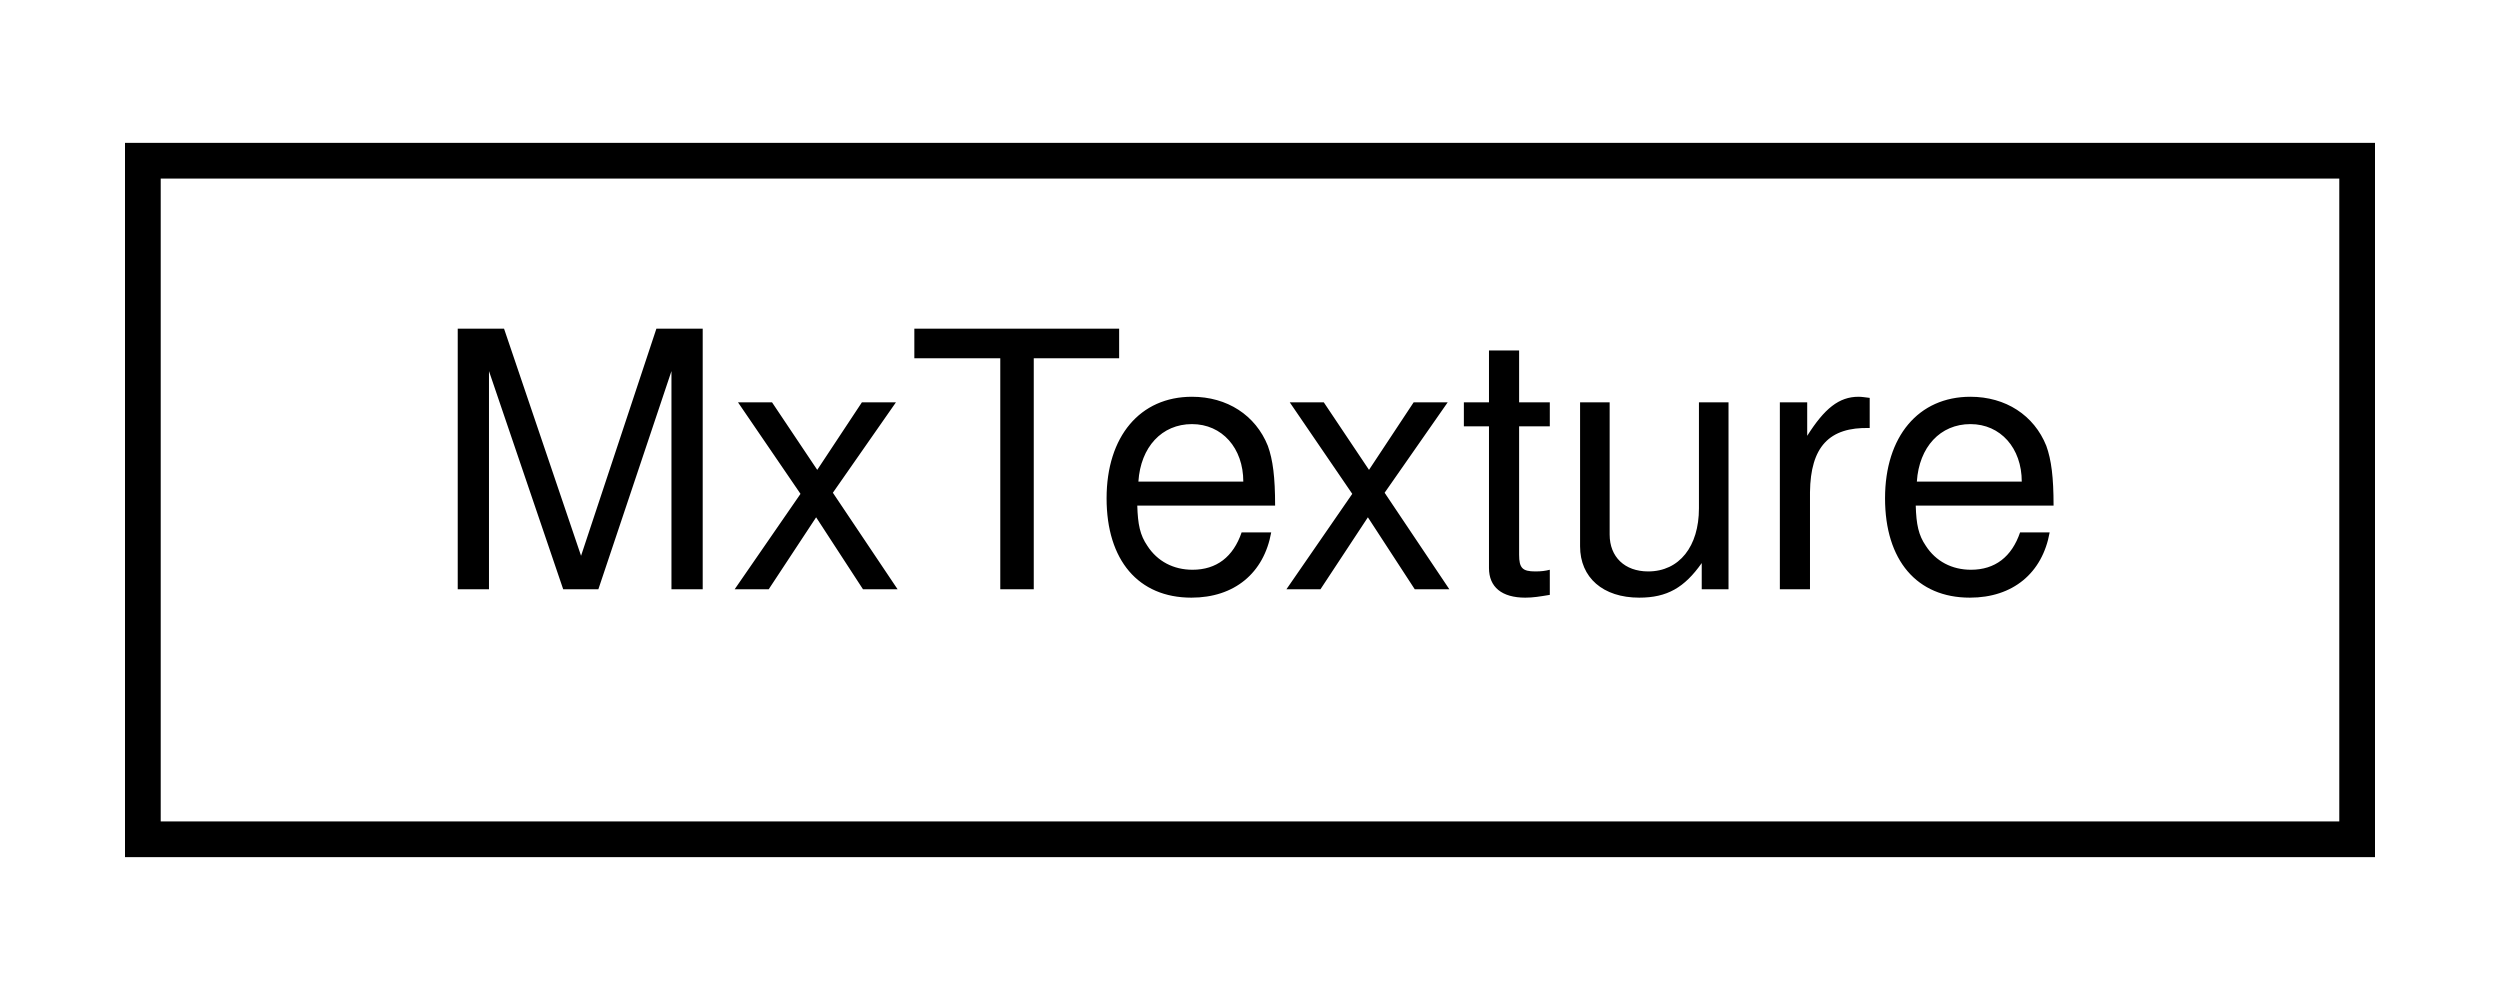
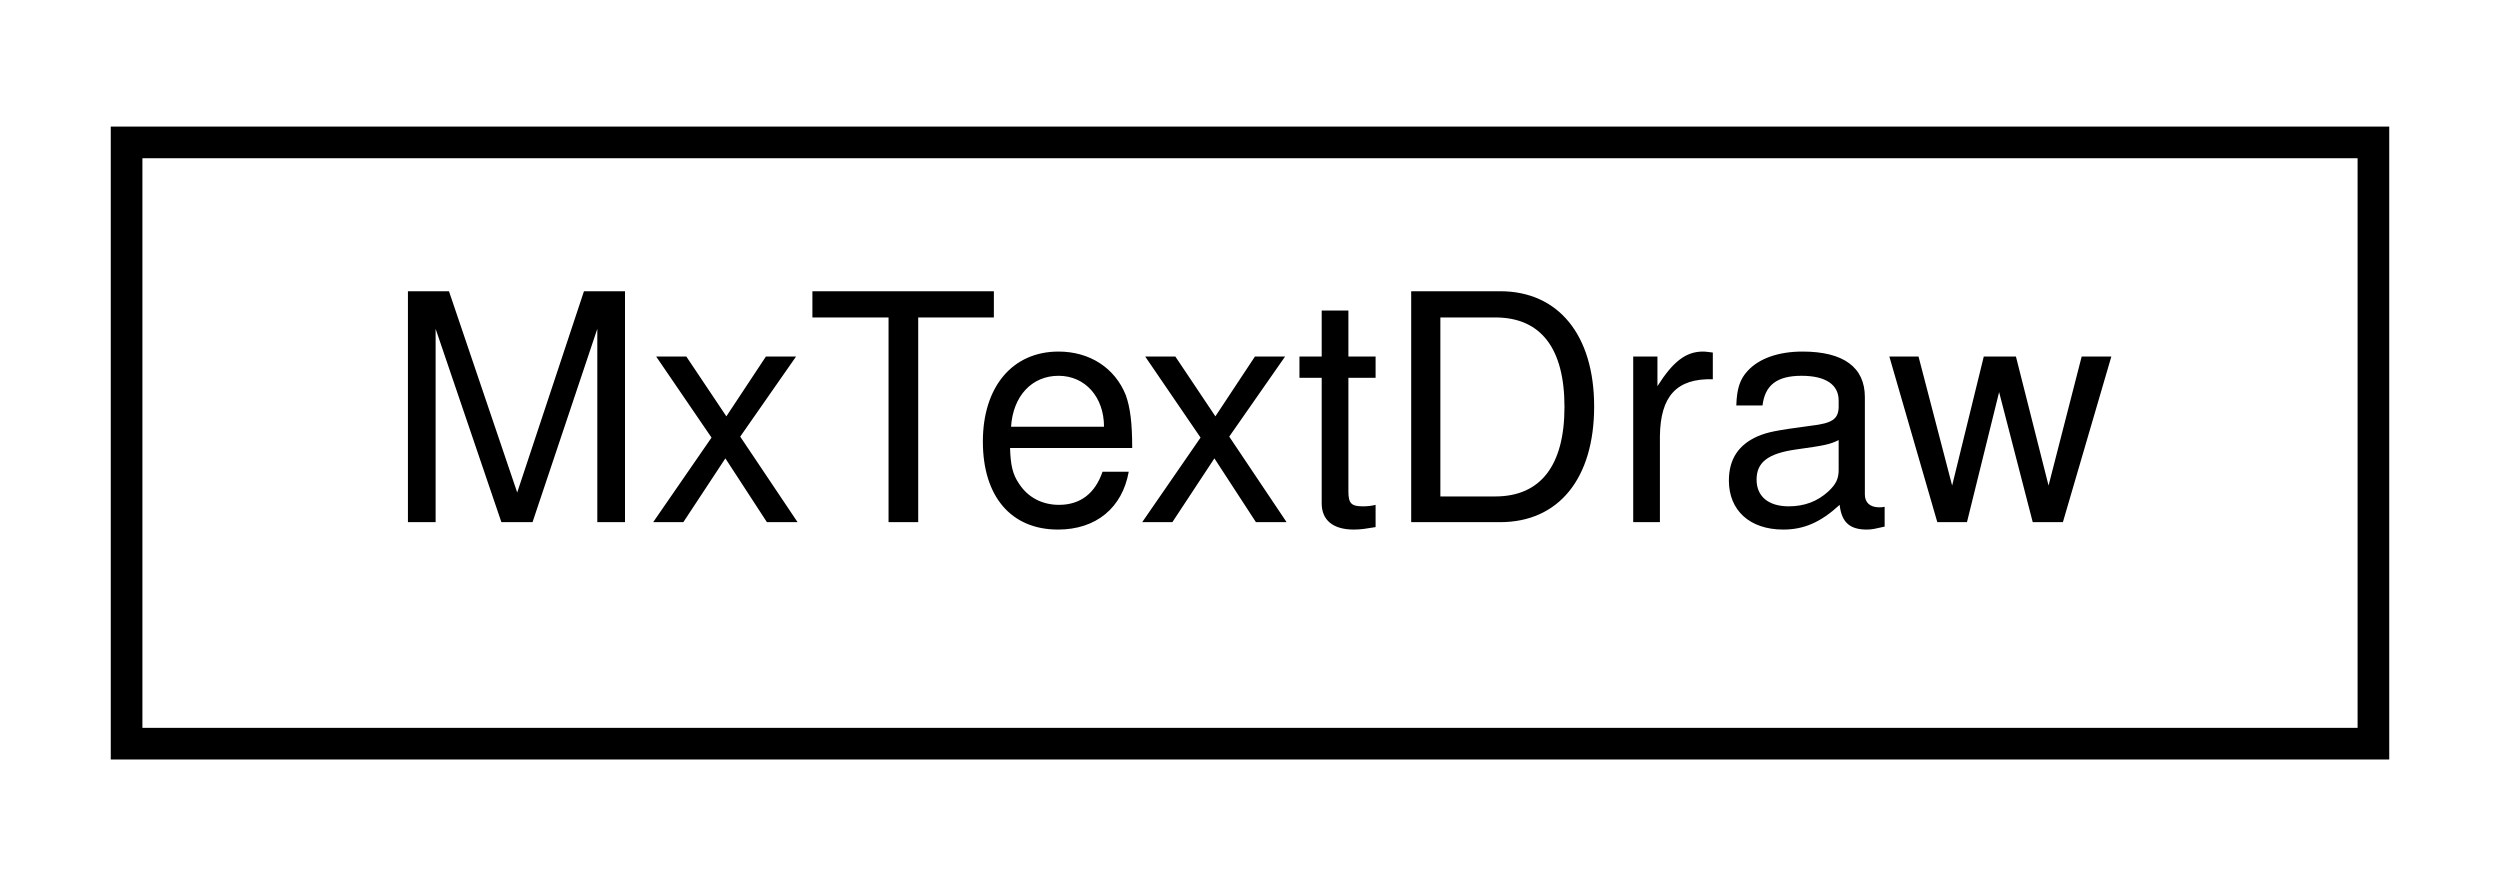
- <svg xmlns="http://www.w3.org/2000/svg" xmlns:xlink="http://www.w3.org/1999/xlink" width="70pt" height="28pt" viewBox="0.00 0.00 70.00 28.00">
+ <svg xmlns="http://www.w3.org/2000/svg" xmlns:xlink="http://www.w3.org/1999/xlink" width="79pt" height="28pt" viewBox="0.00 0.00 79.00 28.00">
  <g id="graph0" class="graph" transform="scale(1 1) rotate(0) translate(4 24)">
    <g id="node1" class="node">
      <g id="a_node1">
-         <a xlink:href="class_mx_texture.html" target="_top" xlink:title=" ">
-           <polygon fill="none" stroke="black" points="0,-0.5 0,-19.5 62,-19.5 62,-0.5 0,-0.5" />
-           <text text-anchor="middle" x="31" y="-7.5" font-family="Helvetica,sans-Serif" font-size="10.00">MxTexture</text>
+         <a xlink:href="class_mx_text_draw.html" target="_top" xlink:title=" ">
+           <polygon fill="none" stroke="black" points="0,-0.5 0,-19.5 71,-19.5 71,-0.5 0,-0.5" />
+           <text text-anchor="middle" x="35.5" y="-7.5" font-family="Helvetica,sans-Serif" font-size="10.00">MxTextDraw</text>
        </a>
      </g>
    </g>
  </g>
</svg>
